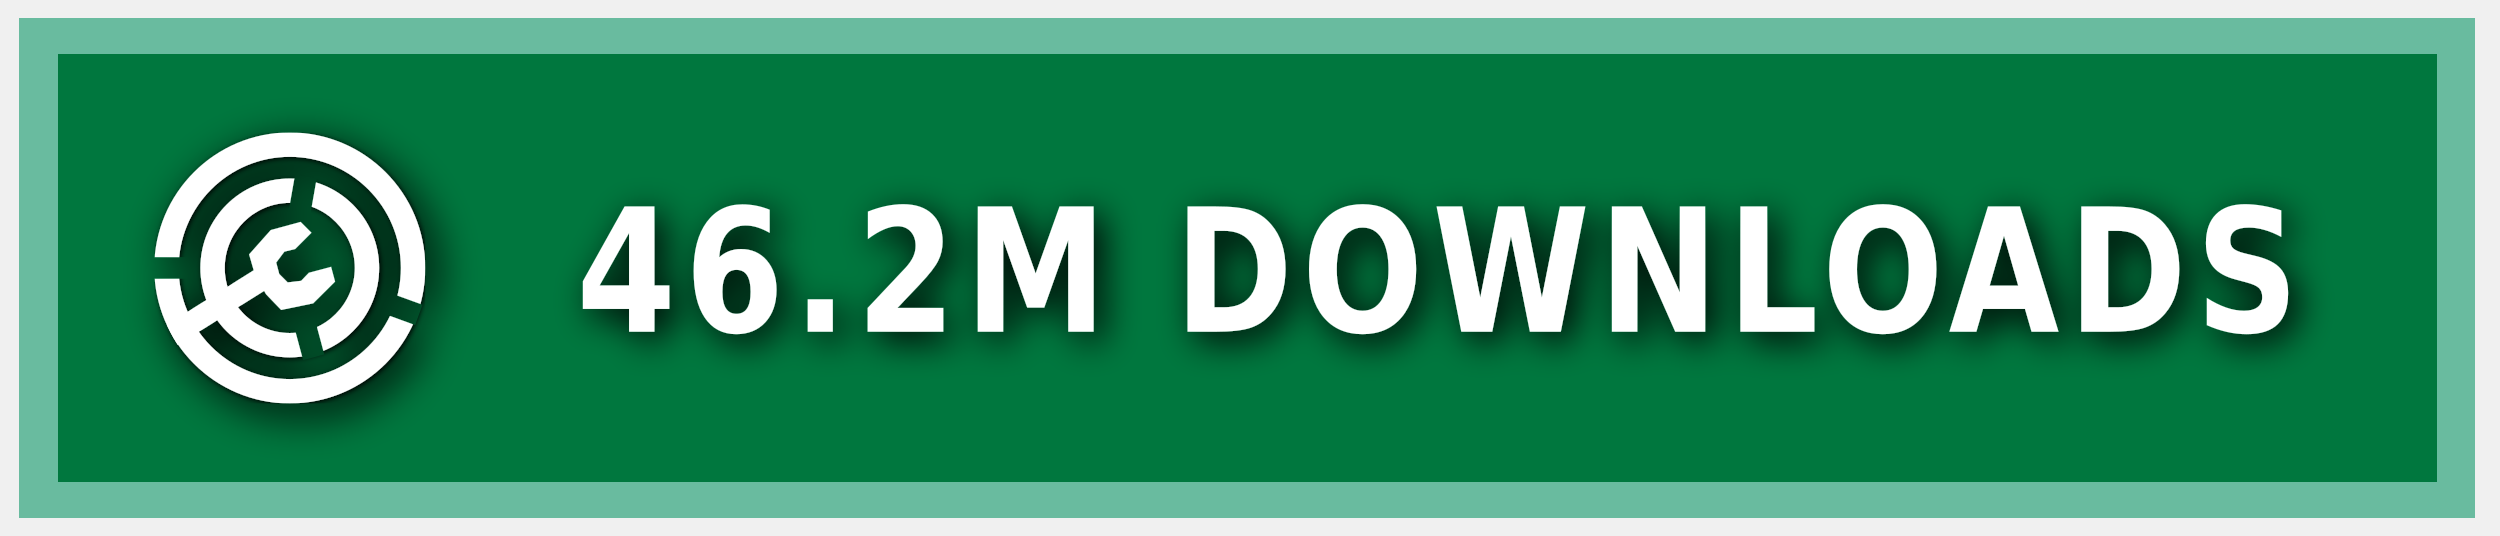
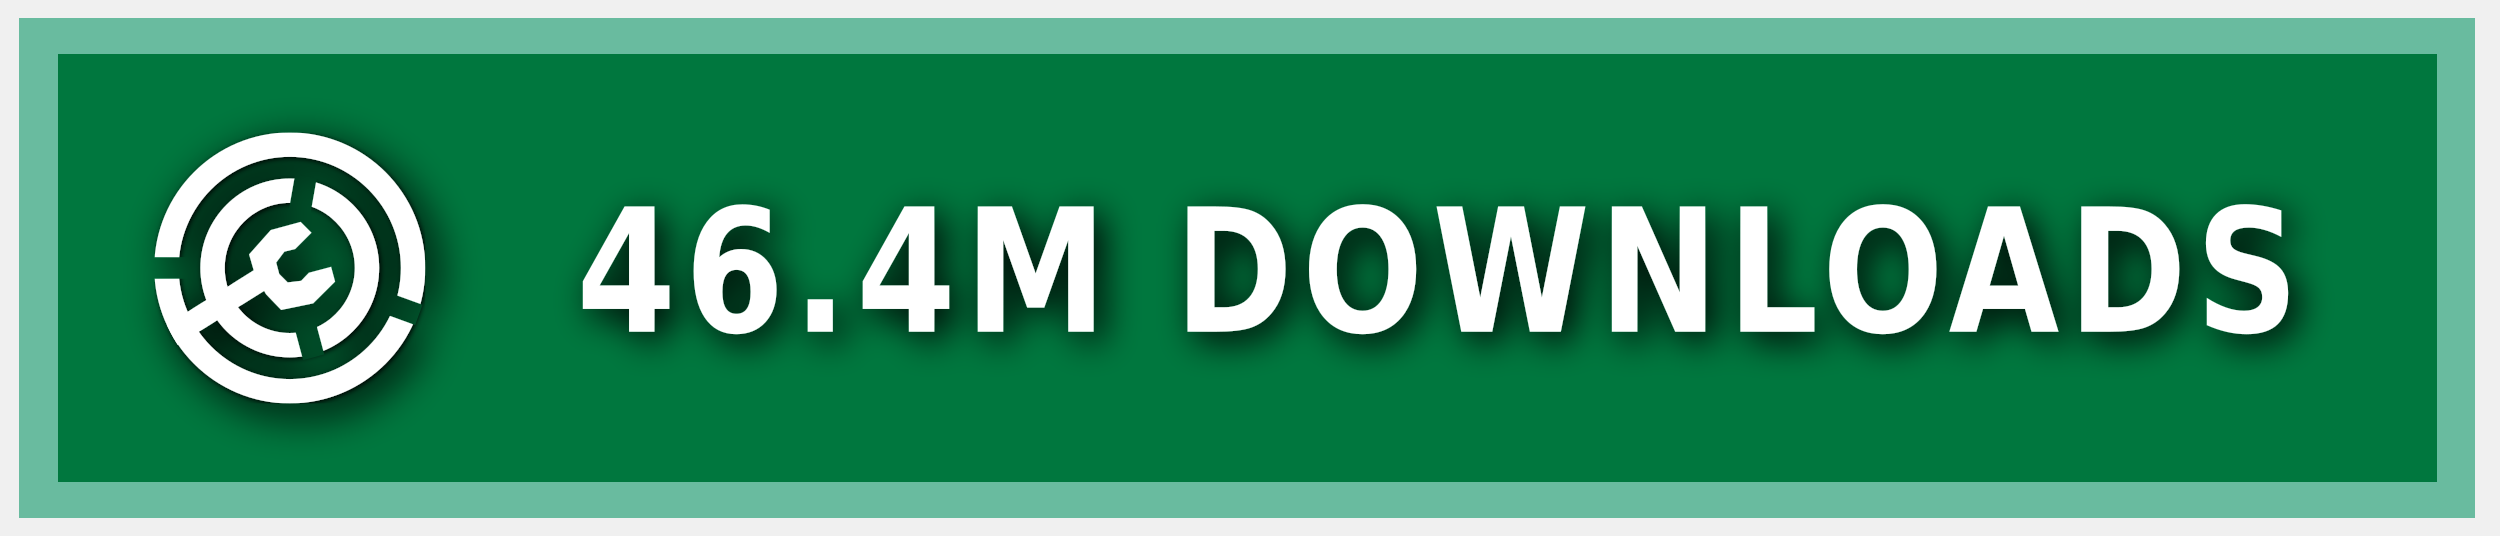
<svg xmlns="http://www.w3.org/2000/svg" xmlns:ns1="https://boxy-svg.com" width="140" height="30" role="img" aria-label="MODRINTH">
  <style> g:not(.noshadow) { filter: drop-shadow(0.5px 0.5px 1.0px black); } </style>
  <defs>
    <ns1:guide x="121.656" y="10.118" angle="90" />
    <ns1:guide x="127.198" y="17.628" angle="90" />
    <ns1:guide x="8.199" y="-3.08" angle="0" />
    <ns1:guide x="20.449" y="-4.101" angle="0" />
    <ns1:guide x="121.656" y="10.118" angle="90" />
    <ns1:guide x="127.198" y="17.628" angle="90" />
    <ns1:guide x="8.199" y="-3.08" angle="0" />
    <ns1:guide x="20.449" y="-4.101" angle="0" />
  </defs>
  <g class="noshadow" shape-rendering="crispEdges" style="" transform="matrix(1.074564, 0, 0, 1, 0, 0)">
    <rect x="1" y="1" width="128" height="28" style="fill: #00954E;" />
    <rect x="1" y="1" width="128" height="28" style="fill: rgba(0, 0, 0, 0.2);" />
    <rect x="2" y="2" width="126" height="26" style="fill: none; stroke-width:2px; stroke: rgba(211, 255, 255, 0.5);" />
  </g>
  <g fill-rule="evenodd" stroke-linejoin="round" stroke-miterlimit="1.5" clip-rule="evenodd" transform="matrix(1.2, 0, 0, 1.2, -1.2, -1.5)">
    <path fill="none" d="M 8.199 7.432 L 20.846 7.432 L 20.846 20.079 L 8.199 20.079 L 8.199 7.432 Z" style="" />
    <g clip-path="url(#a)" transform="matrix(0.126469, 0, 0, 0.126469, 8.198999, 7.431019)" style="">
      <path fill="#ffffff" d="M50 17c18.207 0 32.988 14.787 32.988 33S68.207 83 50 83 17.012 68.213 17.012 50 31.793 17 50 17Zm0 9c13.24 0 23.988 10.755 23.988 24S63.24 74 50 74 26.012 63.245 26.012 50 36.76 26 50 26Z" />
    </g>
    <g clip-path="url(#b)" transform="matrix(0.126469, 0, 0, 0.126469, 8.198999, 7.431019)" style="">
      <path fill="#ffffff" d="M50 0c27.596 0 50 22.404 50 50s-22.404 50-50 50S0 77.596 0 50 22.404 0 50 0Zm0 9c22.629 0 41 18.371 41 41S72.629 91 50 91 9 72.629 9 50 27.371 9 50 9Z" />
    </g>
    <g class="noshadow" clip-path="url(#c)" transform="matrix(0.112383, 0, 0, 0.122032, 8.268063, 7.737635)" style="">
      <path fill="none" stroke="#ffffff" stroke-width="9" d="M 50 50 L 5.171 75.882" />
    </g>
    <path fill="#ffffff" d="M 12.909 14.103 L 12.625 13.123 L 13.637 11.985 L 15.028 11.605 L 15.534 12.111 L 14.775 12.87 L 14.269 12.996 L 13.89 13.502 L 14.032 14.038 L 14.425 14.429 L 15.053 14.354 L 15.415 13.979 L 16.452 13.701 L 16.637 14.392 L 15.613 15.407 L 14.121 15.714 L 13.415 14.979 L 12.909 14.103 Z" style="" />
    <clipPath id="clip-1">
      <path d="M50 0c27.596 0 50 22.404 50 50s-22.404 50-50 50S0 77.596 0 50 22.404 0 50 0Zm0 39.549c5.768 0 10.451 4.683 10.451 10.451 0 5.768-4.683 10.451-10.451 10.451-5.768 0-10.451-4.683-10.451-10.451 0-5.768 4.683-10.451 10.451-10.451Z" />
    </clipPath>
    <g class="noshadow" clip-path="url(#clip-1)" transform="matrix(0.064459, 0.010209, -0.018807, 0.118741, -9.215255, -61.72825)" style="transform-origin: 27.985px 74.177px;">
      <path fill="none" stroke="#ffffff" stroke-width="9" d="M 49.29 67.75 L 6.679 80.603" style="" />
    </g>
  </g>
  <g>
    <clipPath id="a">
      <path fill-rule="evenodd" stroke-linejoin="round" stroke-miterlimit="1.5" clip-rule="evenodd" d="M100 0H0v100h100V0ZM46.002 49.295l.076 1.757 8.83 32.963 7.843-2.102-8.596-32.094 5.804-32.932-7.997-1.41-5.96 33.818Z" />
    </clipPath>
    <clipPath id="b">
      <path d="M0 0v46h50l1.368.241L99 63.578l-2.736 7.517L49.295 54H0v46h100V0H0Z" />
    </clipPath>
    <clipPath id="c">
      <path d="M50 0c27.596 0 50 22.404 50 50s-22.404 50-50 50S0 77.596 0 50 22.404 0 50 0Zm0 39.549c5.768 0 10.451 4.683 10.451 10.451 0 5.768-4.683 10.451-10.451 10.451-5.768 0-10.451-4.683-10.451-10.451 0-5.768 4.683-10.451 10.451-10.451Z" />
    </clipPath>
  </g>
  <g fill="#fff" text-anchor="middle" font-family="Verdana,Geneva,DejaVu Sans,sans-serif" text-rendering="geometricPrecision" font-size="100" transform="matrix(1, 0, 0, 1, 13, 0)">
-     <text style="font-size: 80px; font-weight: 700; white-space: pre;" transform="matrix(0.1, 0, 0, 0.120296, 0, -3.678133)" x="675" y="185" letter-spacing="5">46.2M DOWNLOADS</text>
+     <text style="font-size: 80px; font-weight: 700; white-space: pre;" transform="matrix(0.1, 0, 0, 0.120296, 0, -3.678133)" x="675" y="185" letter-spacing="5">46.4M DOWNLOADS</text>
  </g>
</svg>
